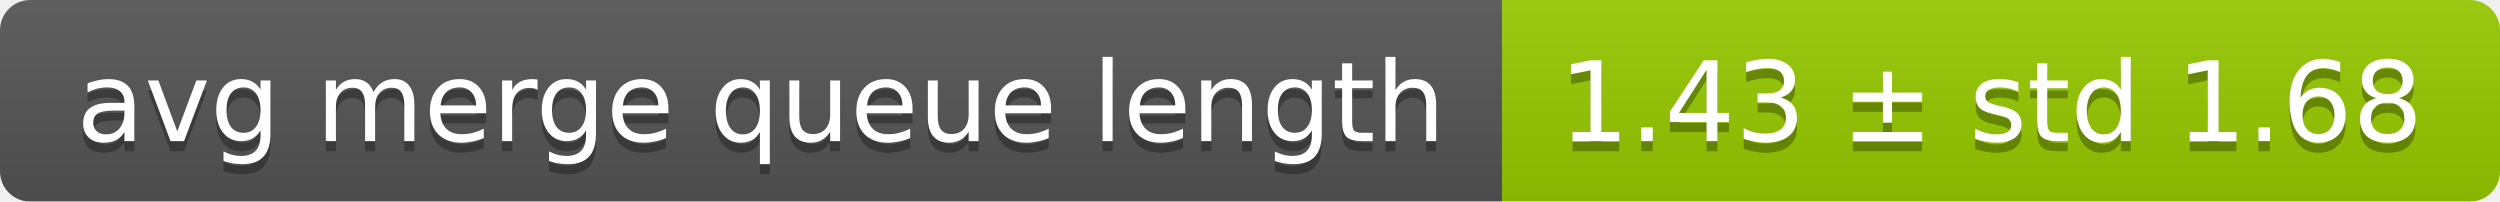
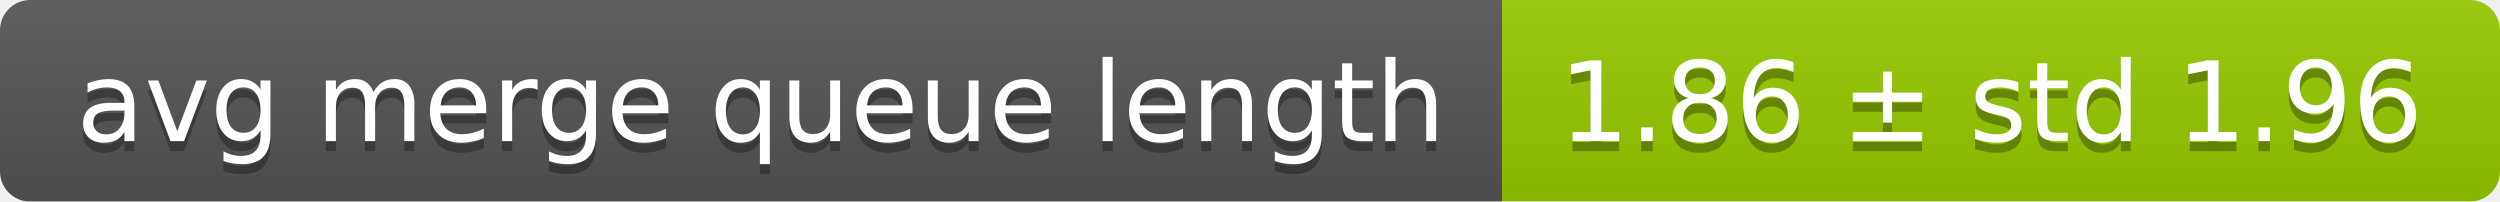
<svg xmlns="http://www.w3.org/2000/svg" width="248" height="20">
  <linearGradient id="smooth" x2="0" y2="100%">
    <stop offset="0" stop-color="#bbb" stop-opacity=".1" />
    <stop offset="1" stop-opacity=".1" />
  </linearGradient>
  <mask id="round">
    <rect width="248" height="20" rx="3" fill="#fff" />
  </mask>
  <g mask="url(#round)">
    <rect width="149" height="20" fill="#555" />
    <rect x="149" width="99" height="20" fill="#97ca00" />
    <rect width="248" height="20" fill="url(#smooth)" />
  </g>
  <g fill="#fff" text-anchor="middle" font-family="DejaVu Sans,Verdana,Geneva,sans-serif" font-size="11">
    <text x="75.5" y="15" fill="#010101" fill-opacity=".3">avg merge queue length</text>
    <text x="75.5" y="14">avg merge queue length</text>
-     <text x="197.5" y="15" fill="#010101" fill-opacity=".3">1.43 ± std 1.68</text>
-     <text x="197.5" y="14">1.43 ± std 1.68</text>
+     <text x="197.5" y="15" fill="#010101" fill-opacity=".3">1.86 ± std 1.96</text>
+     <text x="197.5" y="14">1.86 ± std 1.96</text>
  </g>
</svg>
